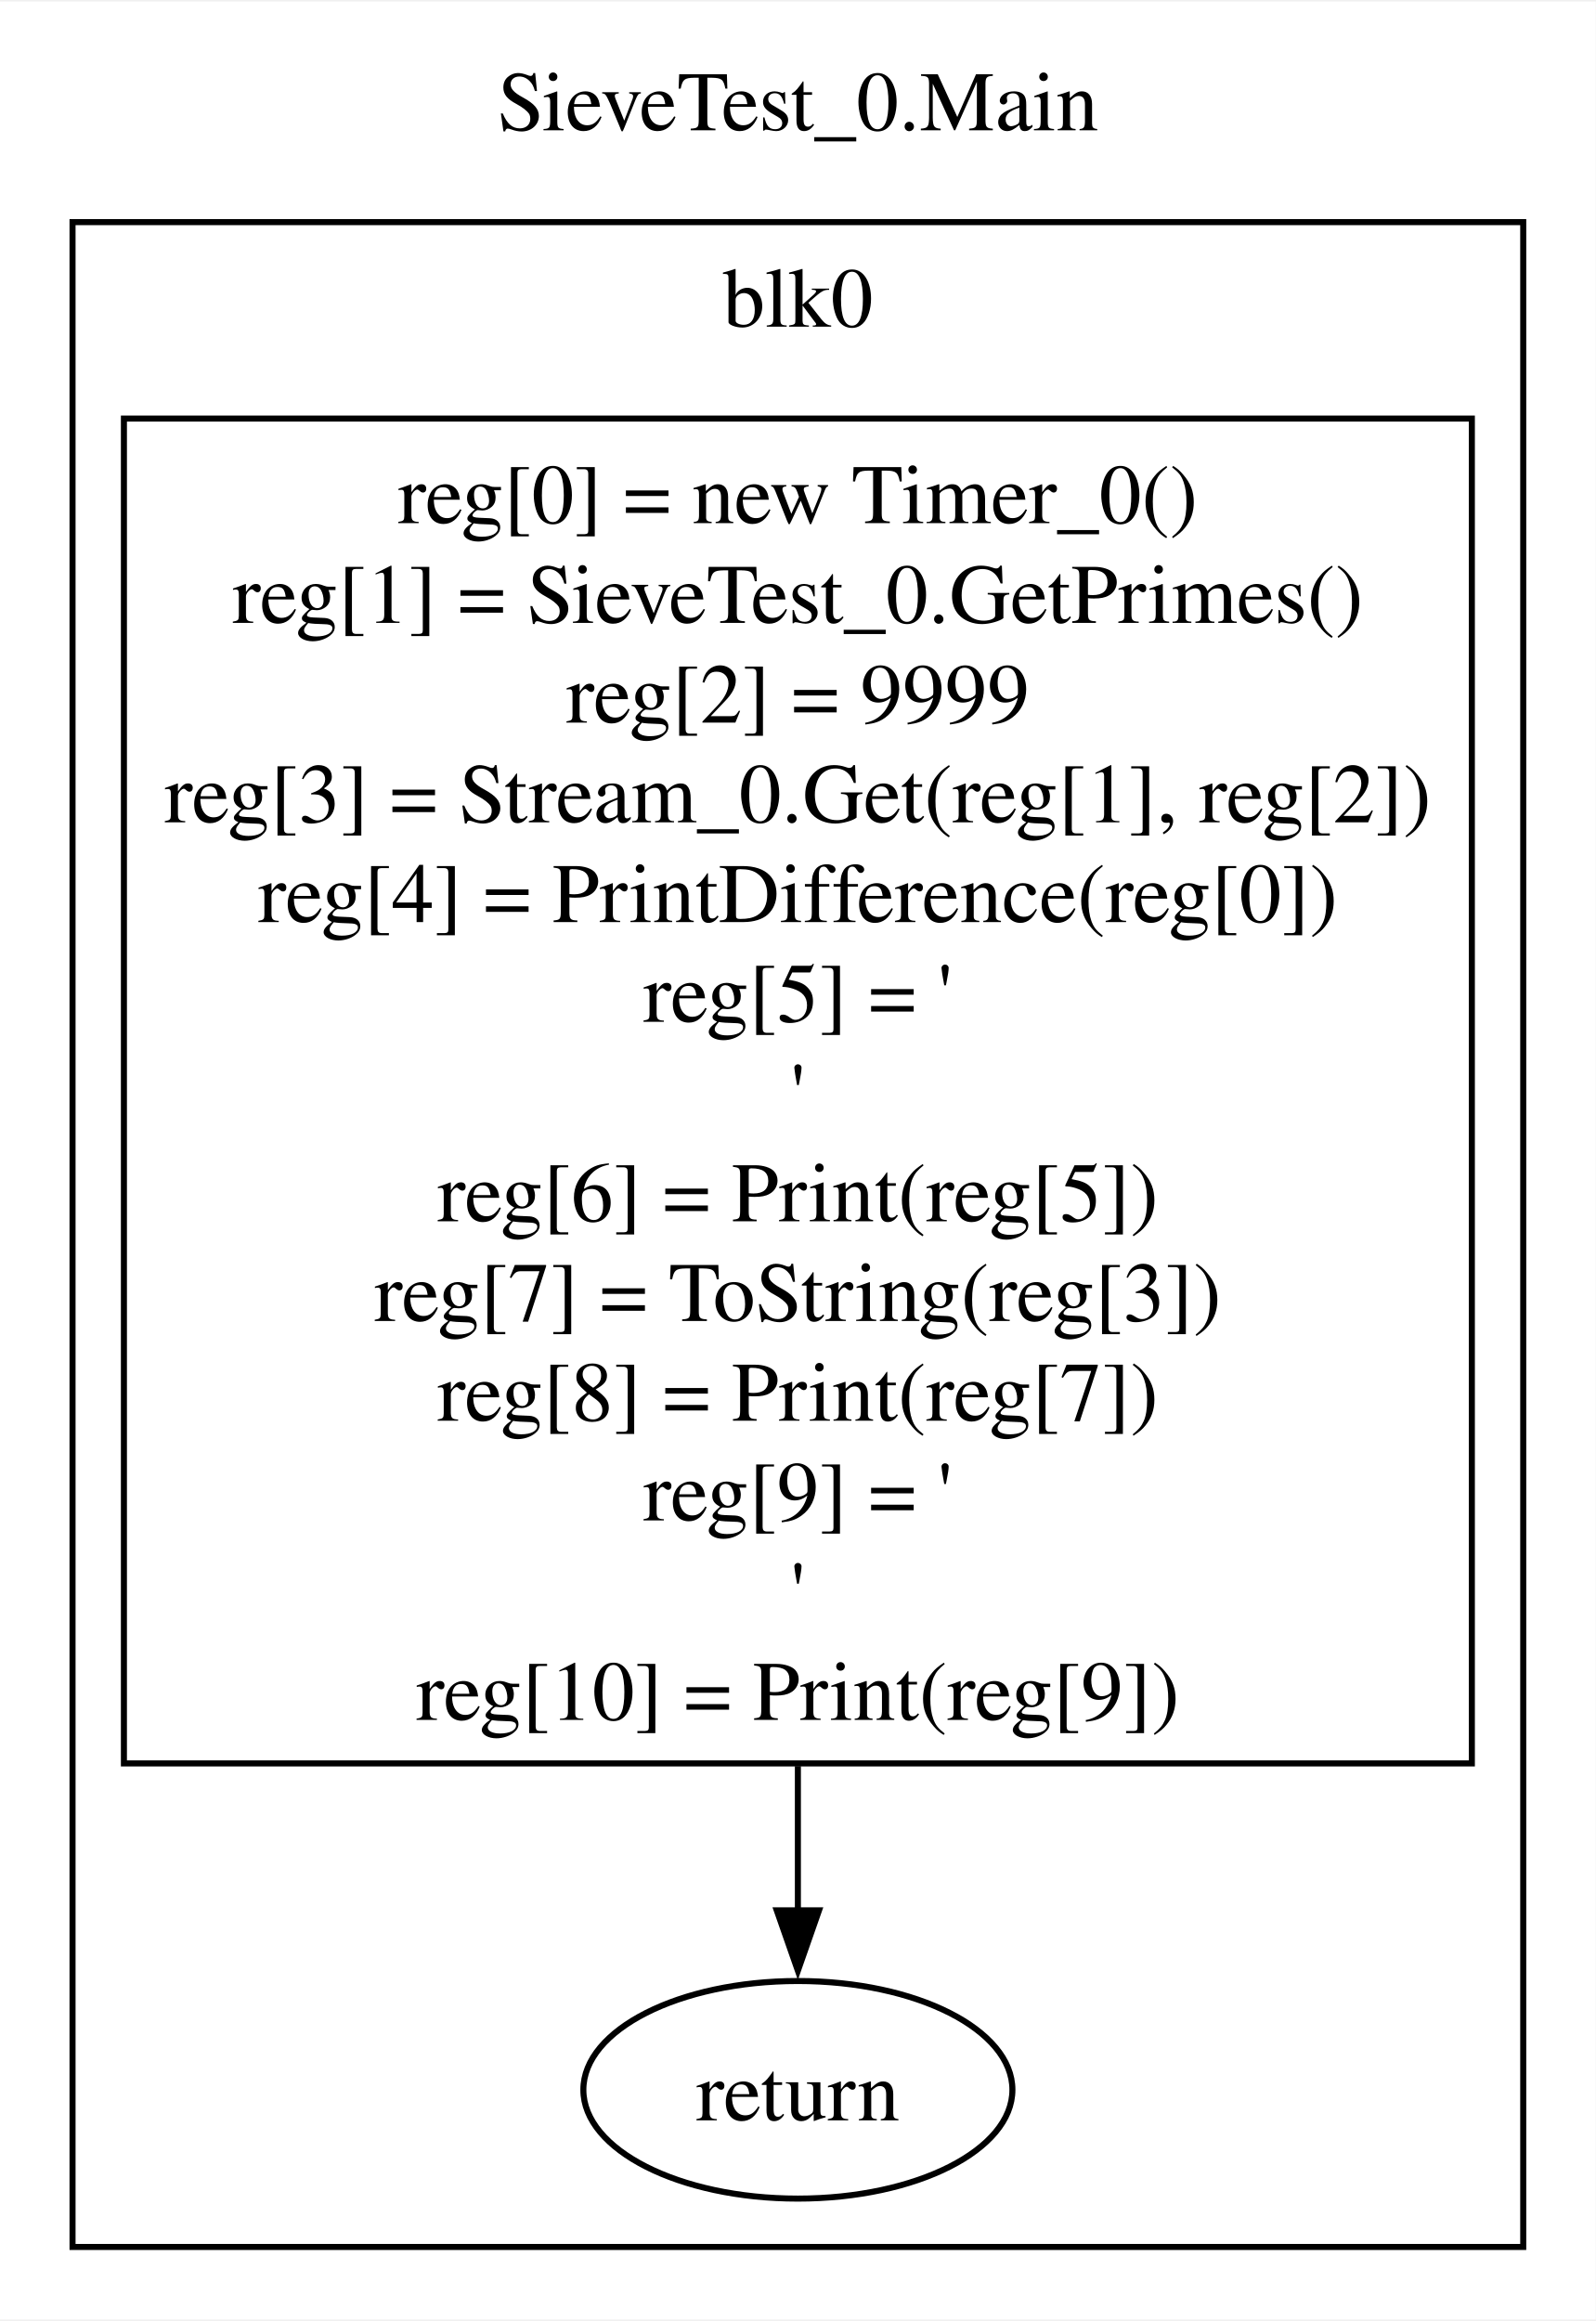
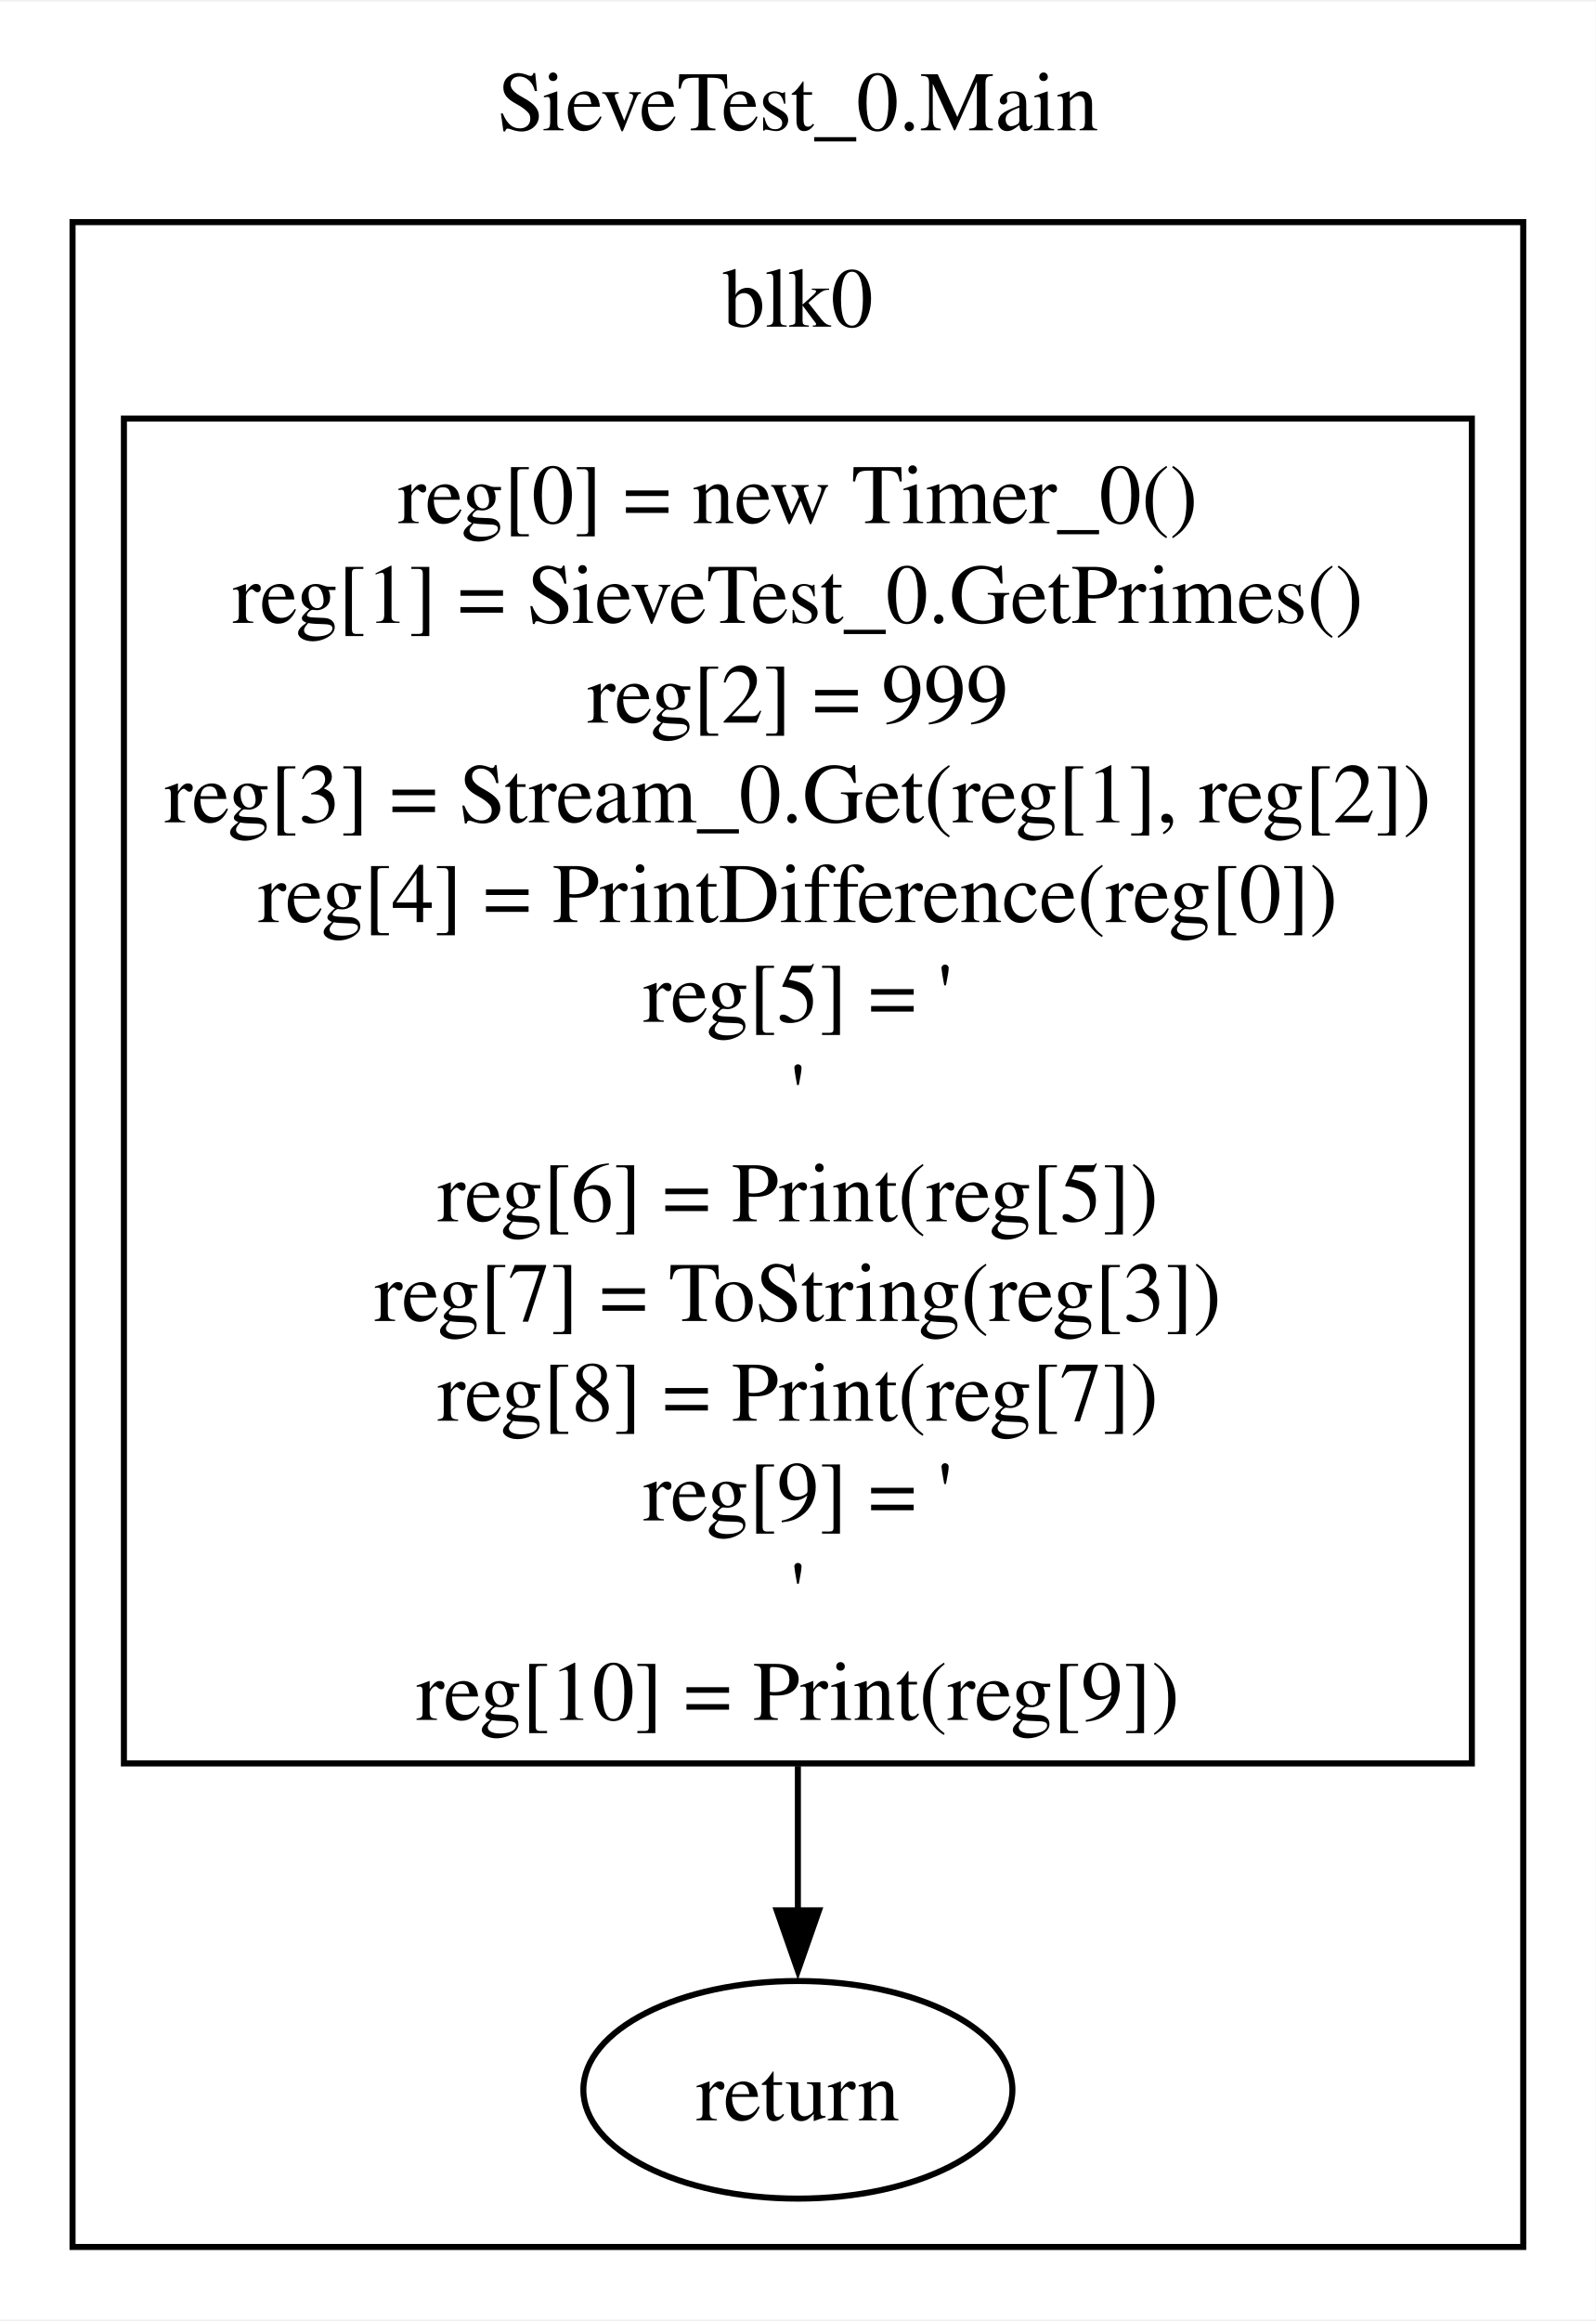
<svg xmlns="http://www.w3.org/2000/svg" width="264pt" height="384pt" viewBox="0.00 0.00 264.00 383.50">
  <g id="graph0" class="graph" transform="scale(1 1) rotate(0) translate(4 379.5)">
    <polygon fill="white" stroke="none" points="-4,4 -4,-379.5 260,-379.5 260,4 -4,4" />
    <text text-anchor="middle" x="128" y="-358.2" font-family="Times,serif" font-size="14.00">SieveTest_0.Main</text>
    <g id="clust1" class="cluster">
      <polygon fill="none" stroke="black" points="8,-8 8,-343 248,-343 248,-8 8,-8" />
      <text text-anchor="middle" x="128" y="-325.7" font-family="Times,serif" font-size="14.00">blk0</text>
    </g>
    <g id="node1" class="node">
      <polygon fill="none" stroke="black" points="239.5,-310.5 16.5,-310.5 16.5,-88 239.5,-88 239.5,-310.5" />
      <text text-anchor="middle" x="128" y="-293.2" font-family="Times,serif" font-size="14.00">reg[0] = new Timer_0()</text>
      <text text-anchor="middle" x="128" y="-276.7" font-family="Times,serif" font-size="14.00">reg[1] = SieveTest_0.GetPrimes()</text>
-       <text text-anchor="middle" x="128" y="-260.2" font-family="Times,serif" font-size="14.00">reg[2] = 9999</text>
+       <text text-anchor="middle" x="128" y="-260.2" font-family="Times,serif" font-size="14.00">reg[2] = 999</text>
      <text text-anchor="middle" x="128" y="-243.7" font-family="Times,serif" font-size="14.00">reg[3] = Stream_0.Get(reg[1], reg[2])</text>
      <text text-anchor="middle" x="128" y="-227.2" font-family="Times,serif" font-size="14.00">reg[4] = PrintDifference(reg[0])</text>
      <text text-anchor="middle" x="128" y="-210.7" font-family="Times,serif" font-size="14.00">reg[5] = '</text>
      <text text-anchor="middle" x="128" y="-194.2" font-family="Times,serif" font-size="14.00">'</text>
      <text text-anchor="middle" x="128" y="-177.7" font-family="Times,serif" font-size="14.00">reg[6] = Print(reg[5])</text>
      <text text-anchor="middle" x="128" y="-161.2" font-family="Times,serif" font-size="14.00">reg[7] = ToString(reg[3])</text>
      <text text-anchor="middle" x="128" y="-144.7" font-family="Times,serif" font-size="14.00">reg[8] = Print(reg[7])</text>
      <text text-anchor="middle" x="128" y="-128.2" font-family="Times,serif" font-size="14.00">reg[9] = '</text>
      <text text-anchor="middle" x="128" y="-111.7" font-family="Times,serif" font-size="14.00">'</text>
      <text text-anchor="middle" x="128" y="-95.2" font-family="Times,serif" font-size="14.00">reg[10] = Print(reg[9])</text>
    </g>
    <g id="node2" class="node">
      <ellipse fill="none" stroke="black" cx="128" cy="-34" rx="35.49" ry="18" />
      <text text-anchor="middle" x="128" y="-28.95" font-family="Times,serif" font-size="14.00">return </text>
    </g>
    <g id="edge1" class="edge">
      <path fill="none" stroke="black" d="M128,-87.55C128,-78.92 128,-70.78 128,-63.61" />
      <polygon fill="black" stroke="black" points="131.5,-63.69 128,-53.69 124.5,-63.69 131.5,-63.69" />
    </g>
  </g>
</svg>
